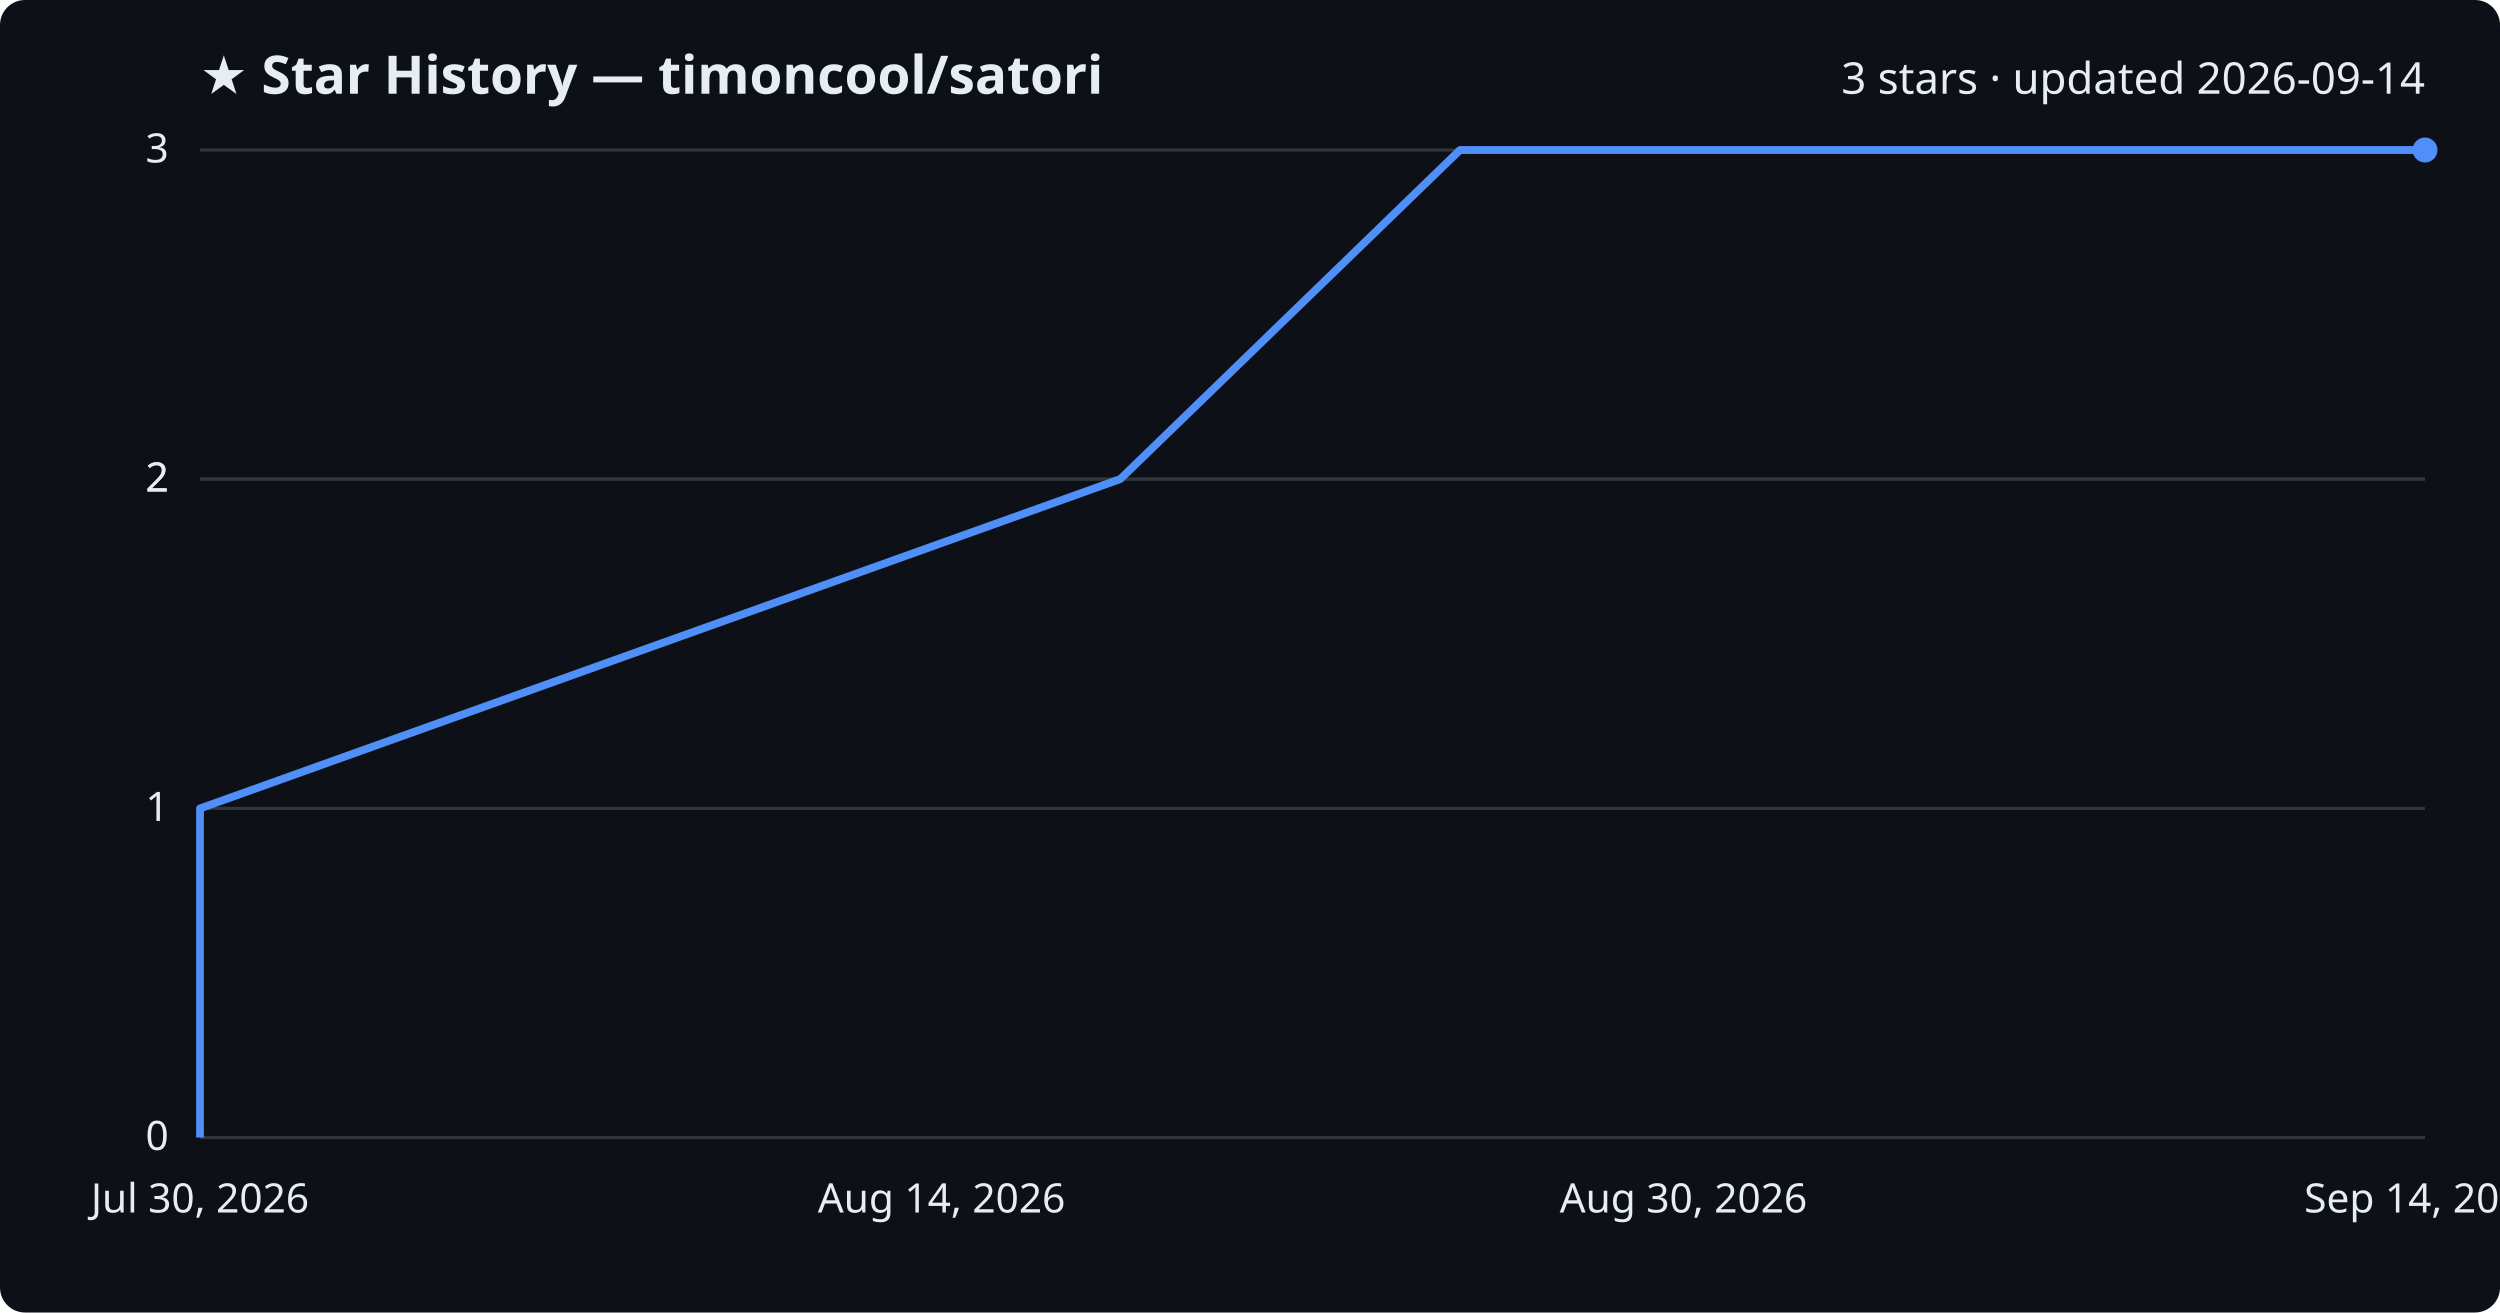
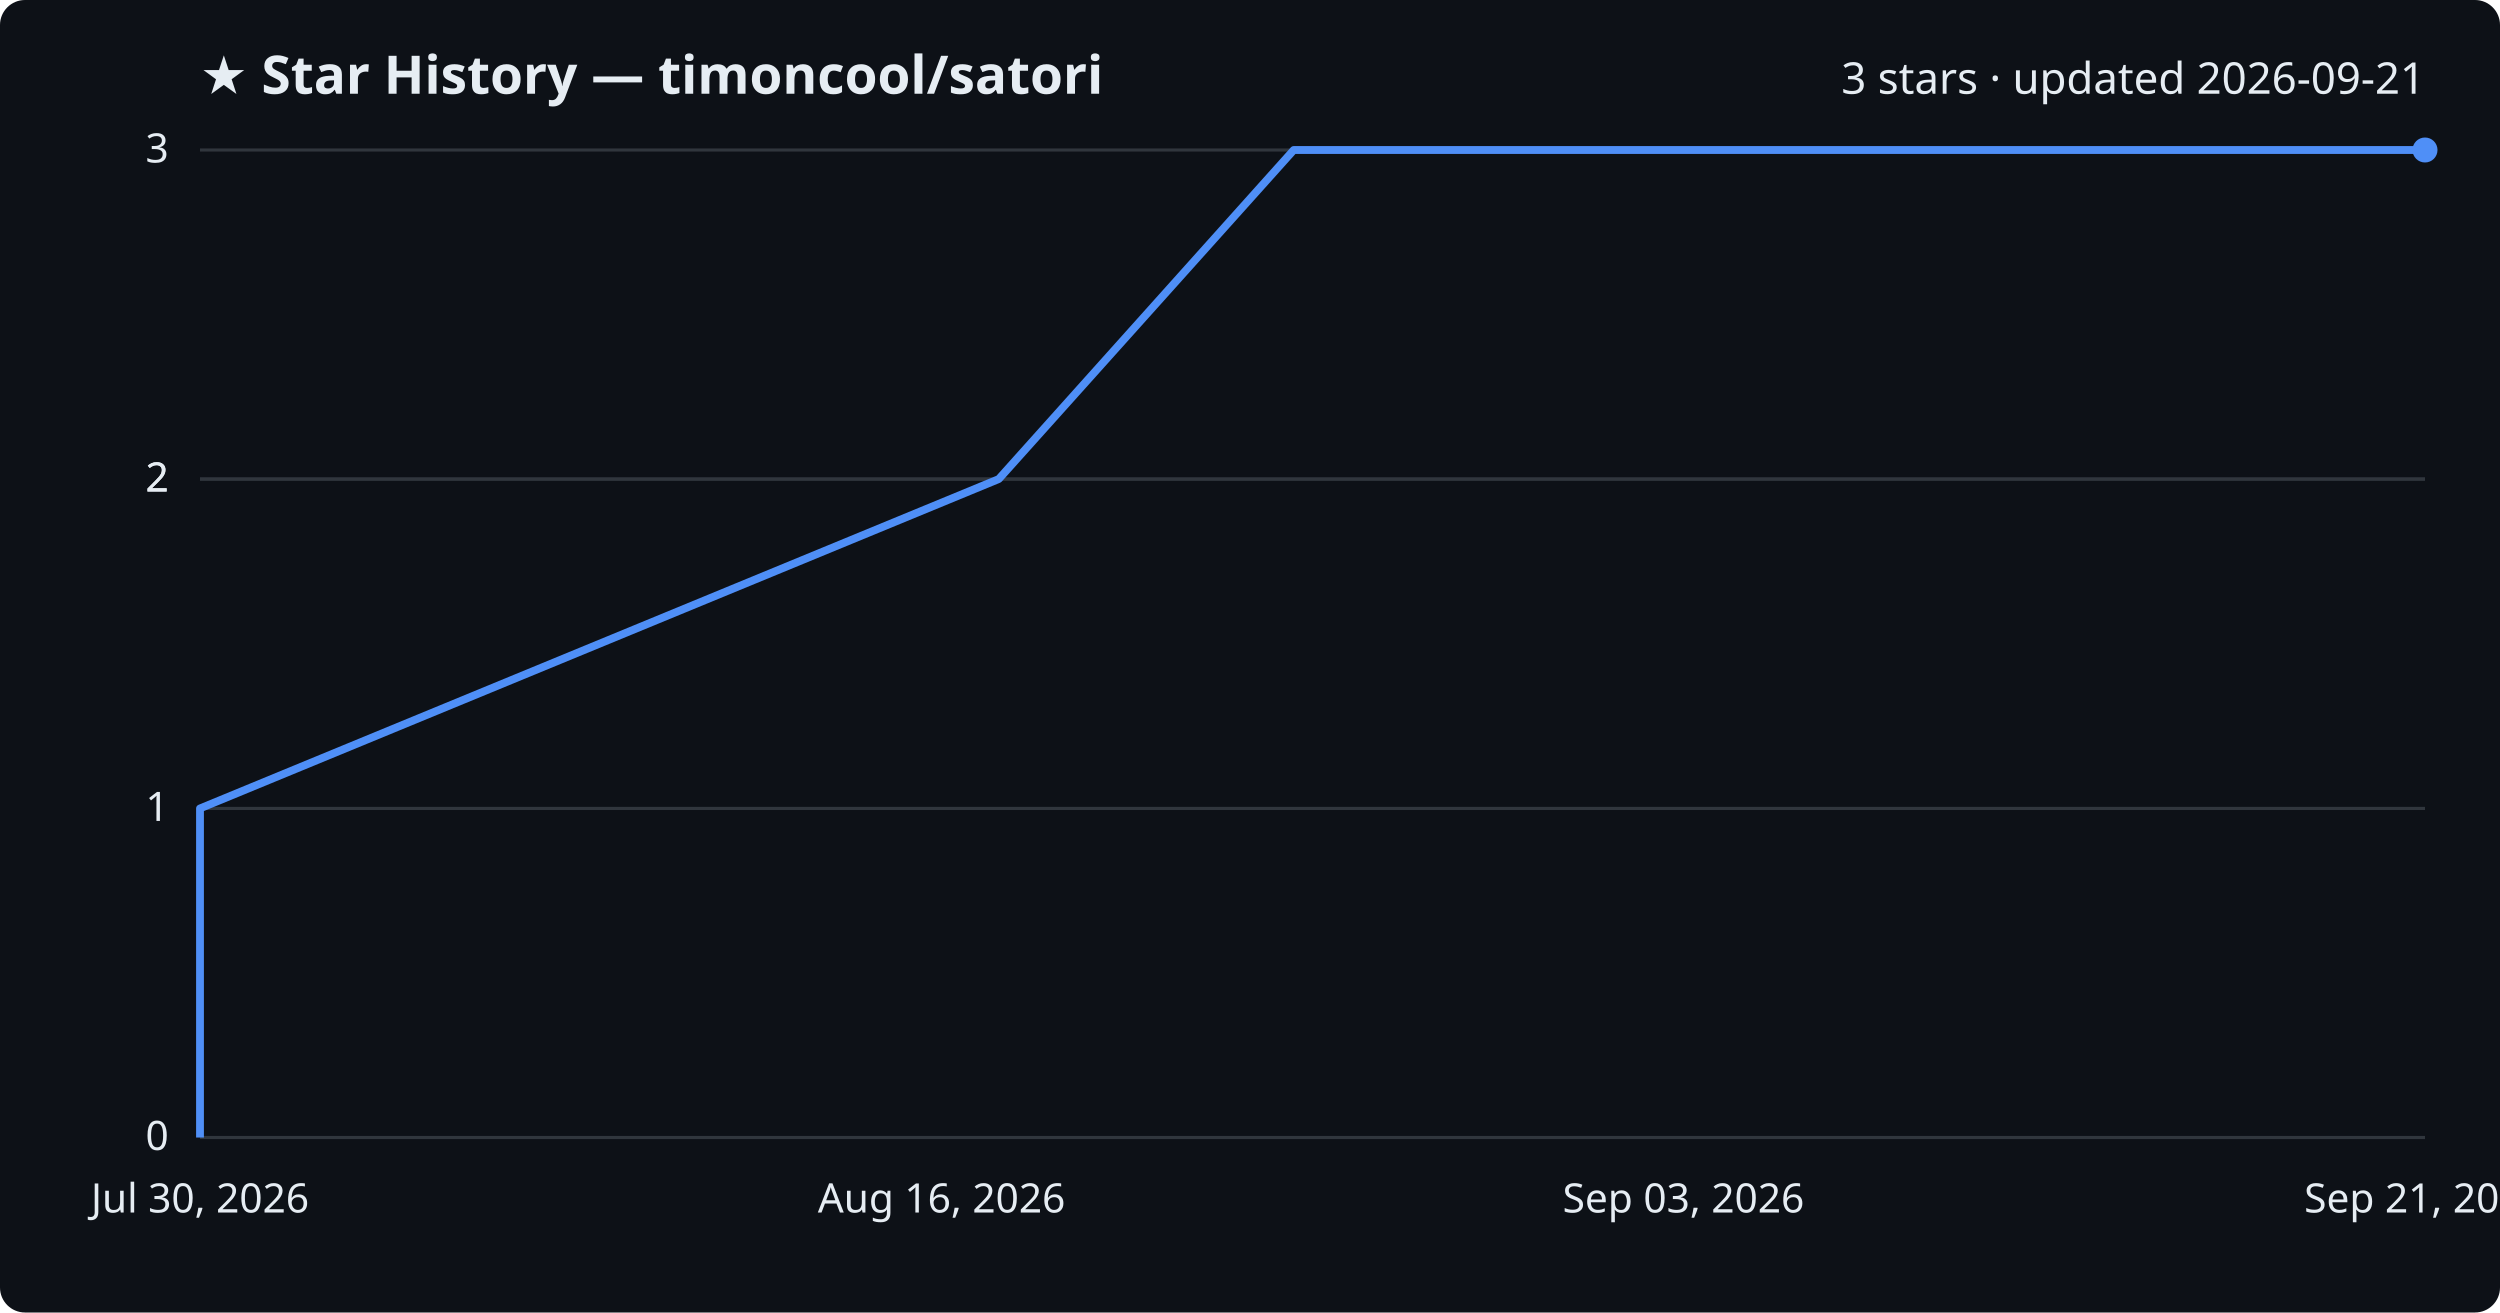
<svg xmlns="http://www.w3.org/2000/svg" viewBox="0 0 800 420" font-family="Segoe UI, sans-serif">
  <rect width="800" height="420" fill="#0d1117" rx="8" />
  <text x="64" y="30" fill="#e6edf3" font-size="17" font-weight="700">★ Star History — timoncool/satori</text>
-   <text x="776" y="30" fill="#e6edf3" font-size="14" text-anchor="end">3 stars · updated 2026-09-14</text>
+   <text x="776" y="30" fill="#e6edf3" font-size="14" text-anchor="end">3 stars · updated 2026-09-21</text>
  <line x1="64" y1="364.0" x2="776" y2="364.0" stroke="#30363d" stroke-width="1" />
  <text x="54" y="368.0" fill="#e6edf3" font-size="13" text-anchor="end">0</text>
  <line x1="64" y1="258.7" x2="776" y2="258.7" stroke="#30363d" stroke-width="1" />
  <text x="54" y="262.7" fill="#e6edf3" font-size="13" text-anchor="end">1</text>
  <line x1="64" y1="153.3" x2="776" y2="153.3" stroke="#30363d" stroke-width="1" />
  <text x="54" y="157.3" fill="#e6edf3" font-size="13" text-anchor="end">2</text>
  <line x1="64" y1="153.3" x2="776" y2="153.3" stroke="#30363d" stroke-width="1" />
  <text x="54" y="157.3" fill="#e6edf3" font-size="13" text-anchor="end">2</text>
  <line x1="64" y1="48.0" x2="776" y2="48.0" stroke="#30363d" stroke-width="1" />
  <text x="54" y="52.0" fill="#e6edf3" font-size="13" text-anchor="end">3</text>
-   <path d="M64.0,364.0 L64.0,258.7 L358.5,153.3 L467.2,48.0 L776.0,48.0" fill="none" stroke="#4f8ff7" stroke-width="2.5" stroke-linejoin="round" />
+   <path d="M64.0,364.0 L64.0,258.7 L319.6,153.3 L414.0,48.0 L776.0,48.0" fill="none" stroke="#4f8ff7" stroke-width="2.5" stroke-linejoin="round" />
  <circle cx="776.0" cy="48.0" r="4" fill="#4f8ff7" />
  <text x="64.0" y="388" fill="#e6edf3" font-size="13" text-anchor="middle">Jul 30, 2026</text>
-   <text x="301.3" y="388" fill="#e6edf3" font-size="13" text-anchor="middle">Aug 14, 2026</text>
-   <text x="538.7" y="388" fill="#e6edf3" font-size="13" text-anchor="middle">Aug 30, 2026</text>
-   <text x="776.0" y="388" fill="#e6edf3" font-size="13" text-anchor="middle">Sep 14, 2026</text>
+   <text x="301.3" y="388" fill="#e6edf3" font-size="13" text-anchor="middle">Aug 16, 2026</text>
+   <text x="538.7" y="388" fill="#e6edf3" font-size="13" text-anchor="middle">Sep 03, 2026</text>
+   <text x="776.0" y="388" fill="#e6edf3" font-size="13" text-anchor="middle">Sep 21, 2026</text>
</svg>
